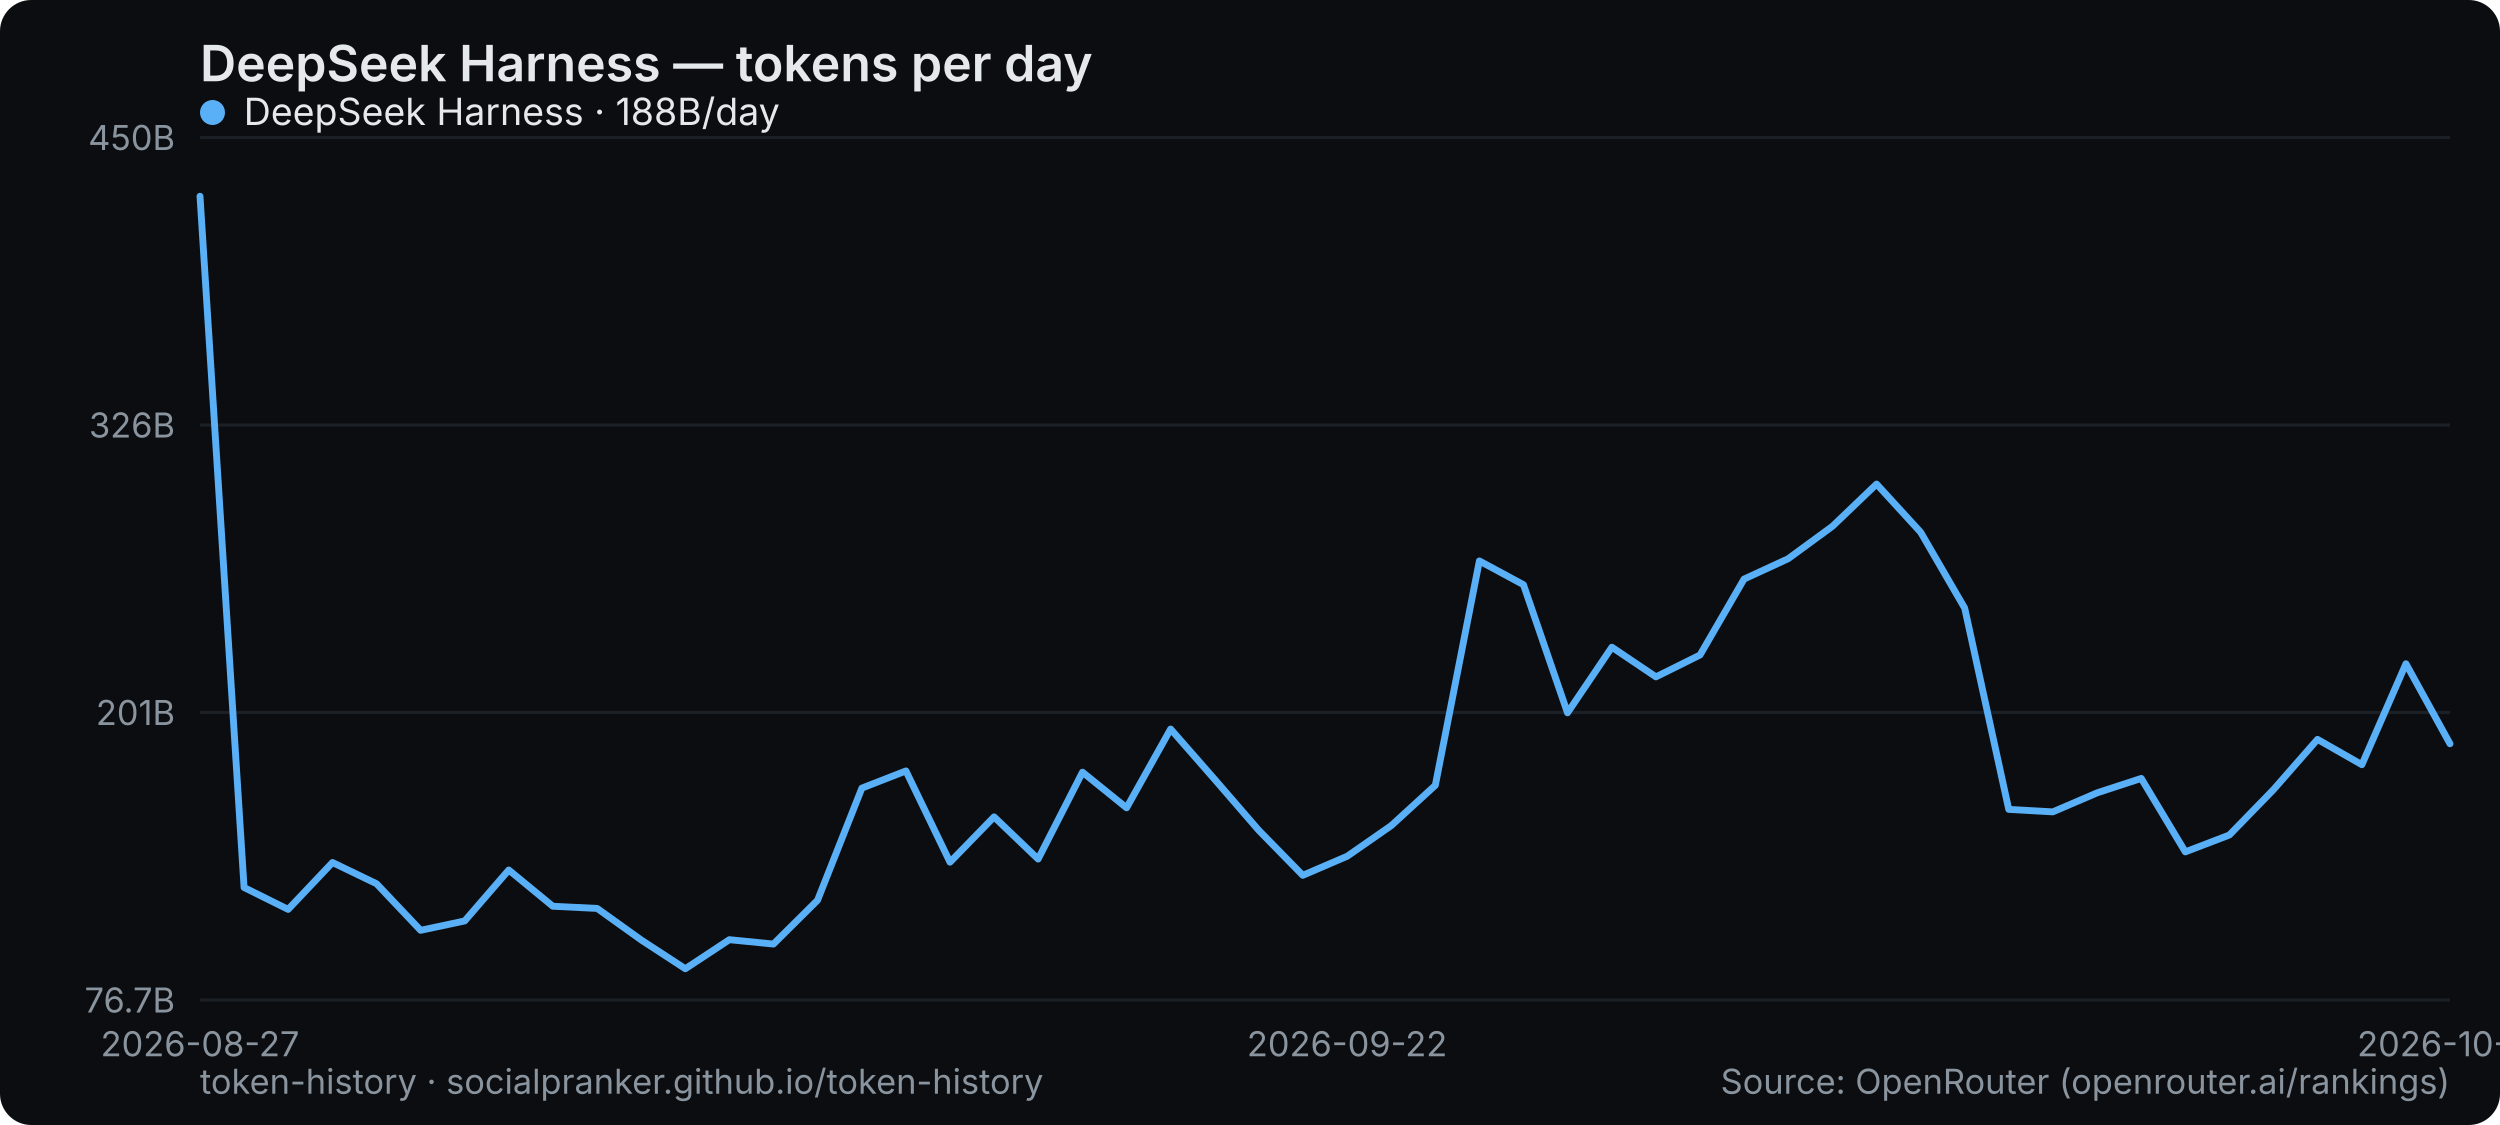
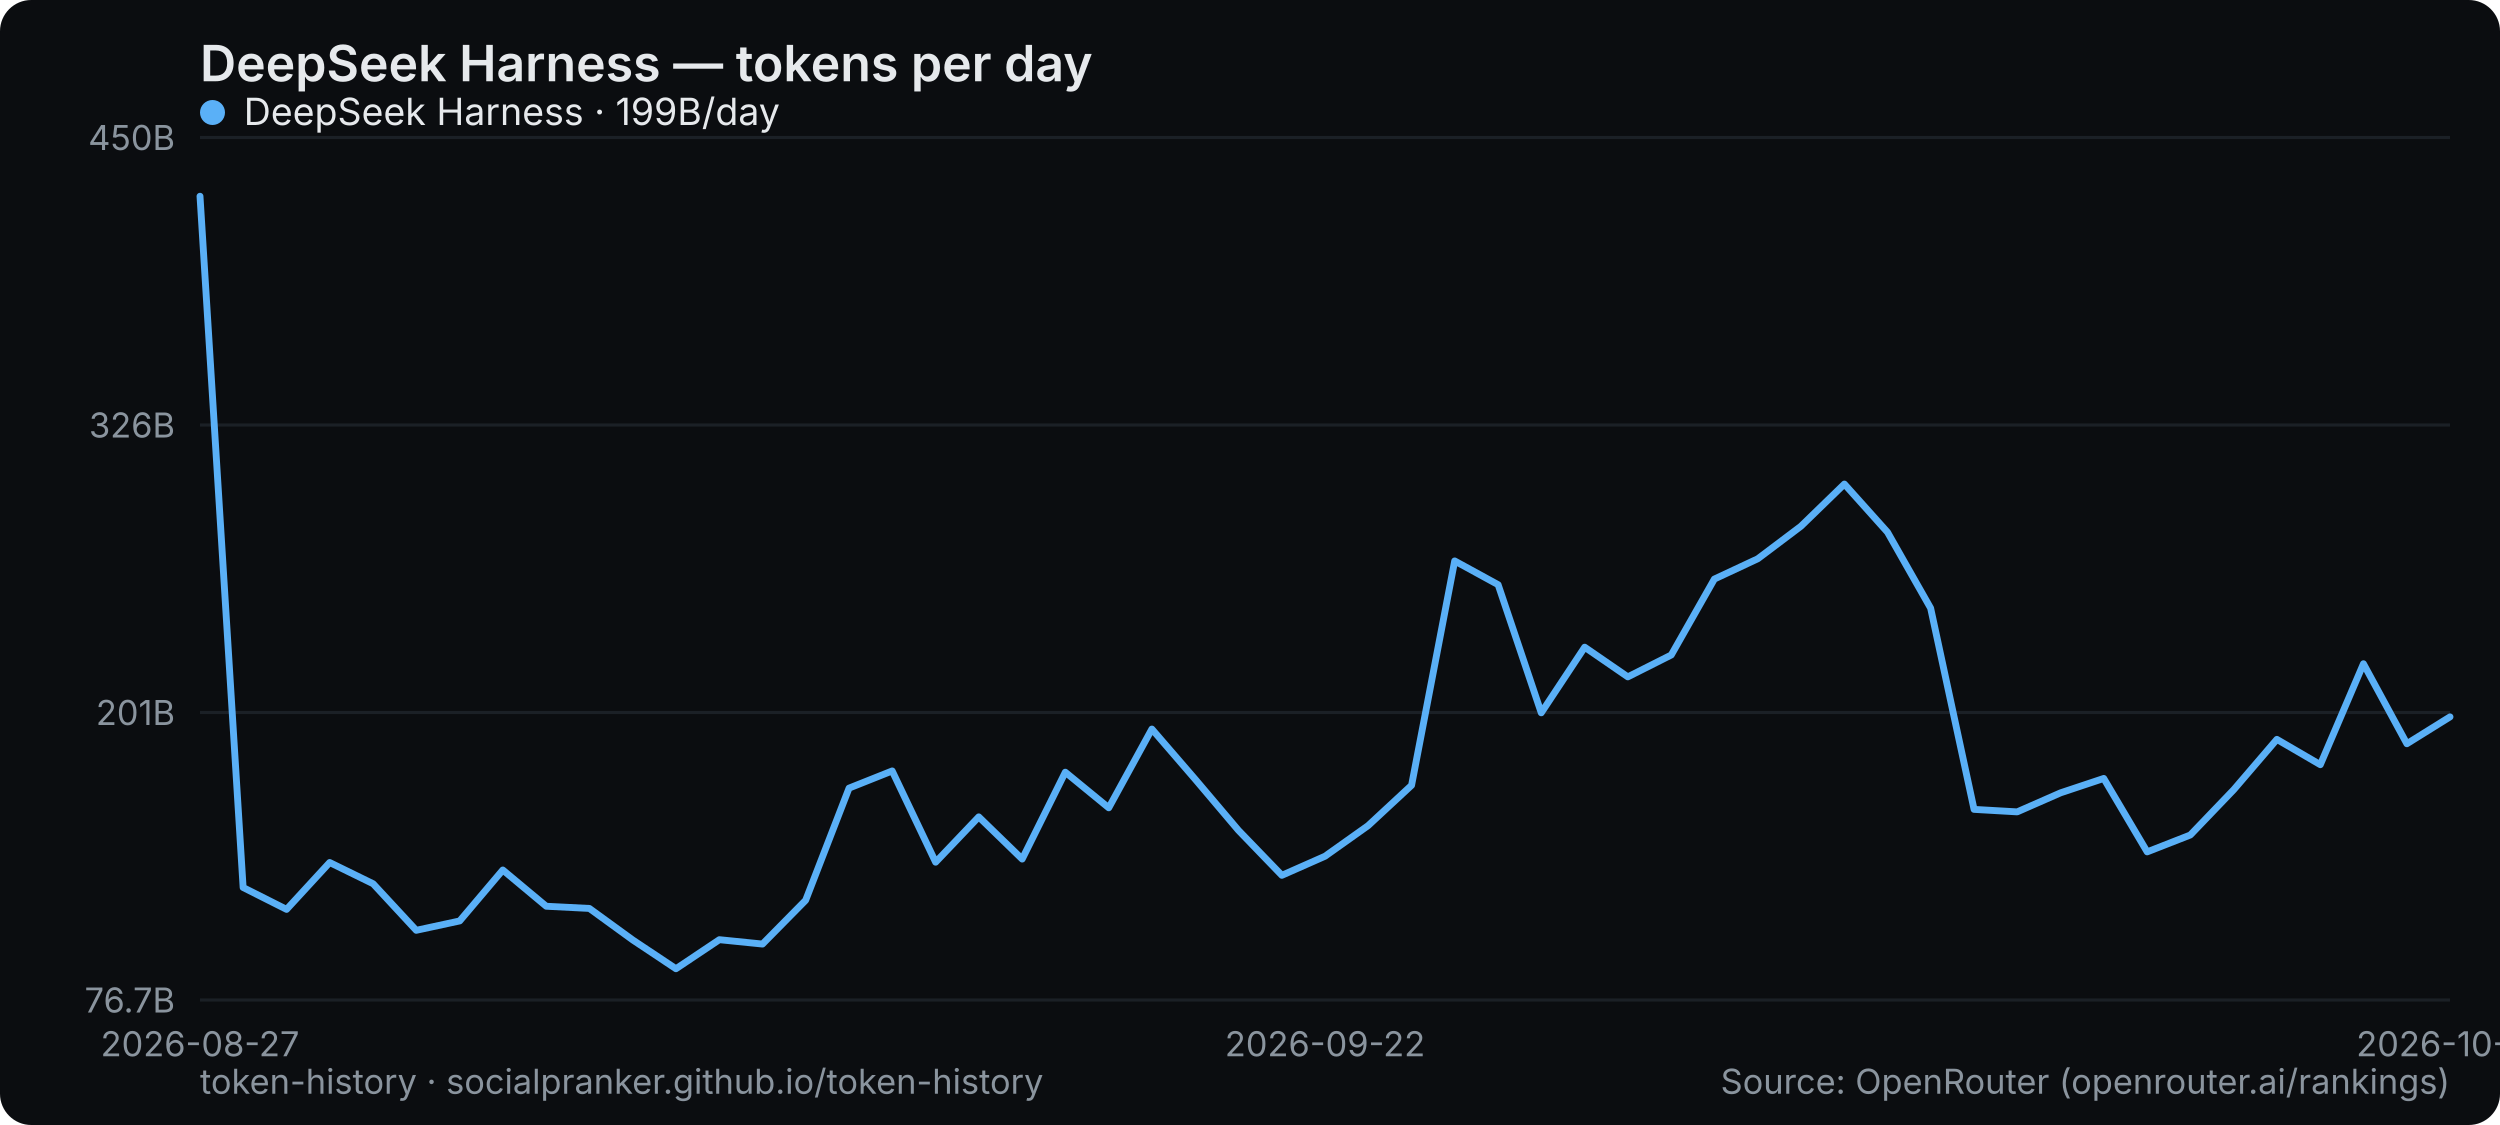
<svg xmlns="http://www.w3.org/2000/svg" width="800" height="360" viewBox="0 0 800 360" role="img" aria-label="DeepSeek Harness — tokens per day">
  <rect width="800" height="360" rx="10" fill="#0b0d10" />
  <text x="64" y="26" font-family="system-ui,-apple-system,Segoe UI,sans-serif" font-size="16" font-weight="600" fill="#e6e9ec">DeepSeek Harness — tokens per day</text>
  <line x1="64" y1="320" x2="784" y2="320" stroke="#1b2026" stroke-width="1" />
  <text x="56" y="324" text-anchor="end" font-family="system-ui,-apple-system,Segoe UI,sans-serif" font-size="11" fill="#8a949e">76.7B</text>
  <line x1="64" y1="228" x2="784" y2="228" stroke="#1b2026" stroke-width="1" />
  <text x="56" y="232" text-anchor="end" font-family="system-ui,-apple-system,Segoe UI,sans-serif" font-size="11" fill="#8a949e">201B</text>
  <line x1="64" y1="136" x2="784" y2="136" stroke="#1b2026" stroke-width="1" />
  <text x="56" y="140" text-anchor="end" font-family="system-ui,-apple-system,Segoe UI,sans-serif" font-size="11" fill="#8a949e">326B</text>
  <line x1="64" y1="44" x2="784" y2="44" stroke="#1b2026" stroke-width="1" />
  <text x="56" y="48" text-anchor="end" font-family="system-ui,-apple-system,Segoe UI,sans-serif" font-size="11" fill="#8a949e">450B</text>
  <text x="64" y="338" text-anchor="middle" font-family="system-ui,-apple-system,Segoe UI,sans-serif" font-size="11" fill="#8a949e">2026-08-27</text>
-   <text x="431.059" y="338" text-anchor="middle" font-family="system-ui,-apple-system,Segoe UI,sans-serif" font-size="11" fill="#8a949e">2026-09-22</text>
-   <text x="784" y="338" text-anchor="middle" font-family="system-ui,-apple-system,Segoe UI,sans-serif" font-size="11" fill="#8a949e">2026-10-17</text>
-   <polyline points="64.0,62.8 78.1,284.0 92.2,291.0 106.4,276.0 120.5,282.8 134.6,297.7 148.7,294.7 162.8,278.4 176.9,290.0 191.1,290.7 205.2,300.8 219.3,310.0 233.4,300.7 247.5,302.1 261.6,288.1 275.8,252.2 289.9,246.7 304.0,275.9 318.1,261.4 332.2,274.9 346.4,247.1 360.5,258.5 374.6,233.3 388.7,249.4 402.8,265.7 416.9,280.1 431.1,274.0 445.2,264.2 459.3,251.3 473.4,179.5 487.5,187.1 501.6,228.1 515.8,207.1 529.9,216.6 544.0,209.6 558.1,185.3 572.2,178.8 586.4,168.4 600.5,154.9 614.6,170.3 628.7,194.6 642.8,259.0 656.9,259.8 671.1,253.7 685.2,249.1 699.3,272.6 713.4,267.2 727.5,252.7 741.6,236.6 755.8,244.7 769.9,212.4 784.0,238.0" fill="none" stroke="#5ab0f7" stroke-width="2.2" stroke-linejoin="round" stroke-linecap="round" />
+   <text x="424" y="338" text-anchor="middle" font-family="system-ui,-apple-system,Segoe UI,sans-serif" font-size="11" fill="#8a949e">2026-09-22</text>
+   <text x="784" y="338" text-anchor="middle" font-family="system-ui,-apple-system,Segoe UI,sans-serif" font-size="11" fill="#8a949e">2026-10-18</text>
+   <polyline points="64.0,62.8 77.8,284.0 91.7,291.0 105.5,276.0 119.4,282.8 133.2,297.7 147.1,294.7 160.9,278.4 174.8,290.0 188.6,290.7 202.5,300.8 216.3,310.0 230.2,300.7 244.0,302.1 257.8,288.1 271.7,252.2 285.5,246.7 299.4,275.9 313.2,261.4 327.1,274.9 340.9,247.1 354.8,258.5 368.6,233.3 382.5,249.4 396.3,265.7 410.2,280.1 424.0,274.0 437.8,264.2 451.7,251.3 465.5,179.5 479.4,187.1 493.2,228.1 507.1,207.1 520.9,216.6 534.8,209.6 548.6,185.3 562.5,178.8 576.3,168.4 590.2,154.9 604.0,170.3 617.8,194.6 631.7,259.0 645.5,259.8 659.4,253.7 673.2,249.1 687.1,272.6 700.9,267.2 714.8,252.7 728.6,236.6 742.5,244.7 756.3,212.4 770.2,238.0 784.0,229.4" fill="none" stroke="#5ab0f7" stroke-width="2.2" stroke-linejoin="round" stroke-linecap="round" />
  <g font-family="system-ui,-apple-system,Segoe UI,sans-serif" font-size="12">
    <circle cx="68" cy="36" r="4" fill="#5ab0f7" />
-     <text x="78" y="40" fill="#e6e9ec">DeepSeek Harness · 188B/day</text>
+     <text x="78" y="40" fill="#e6e9ec">DeepSeek Harness · 199B/day</text>
  </g>
  <text x="64" y="350" font-family="system-ui,-apple-system,Segoe UI,sans-serif" font-size="11" fill="#8a949e">token-history · socialpranker.github.io/token-history</text>
  <text x="784" y="350" text-anchor="end" font-family="system-ui,-apple-system,Segoe UI,sans-serif" font-size="11" fill="#8a949e">Source: OpenRouter (openrouter.ai/rankings)</text>
</svg>
